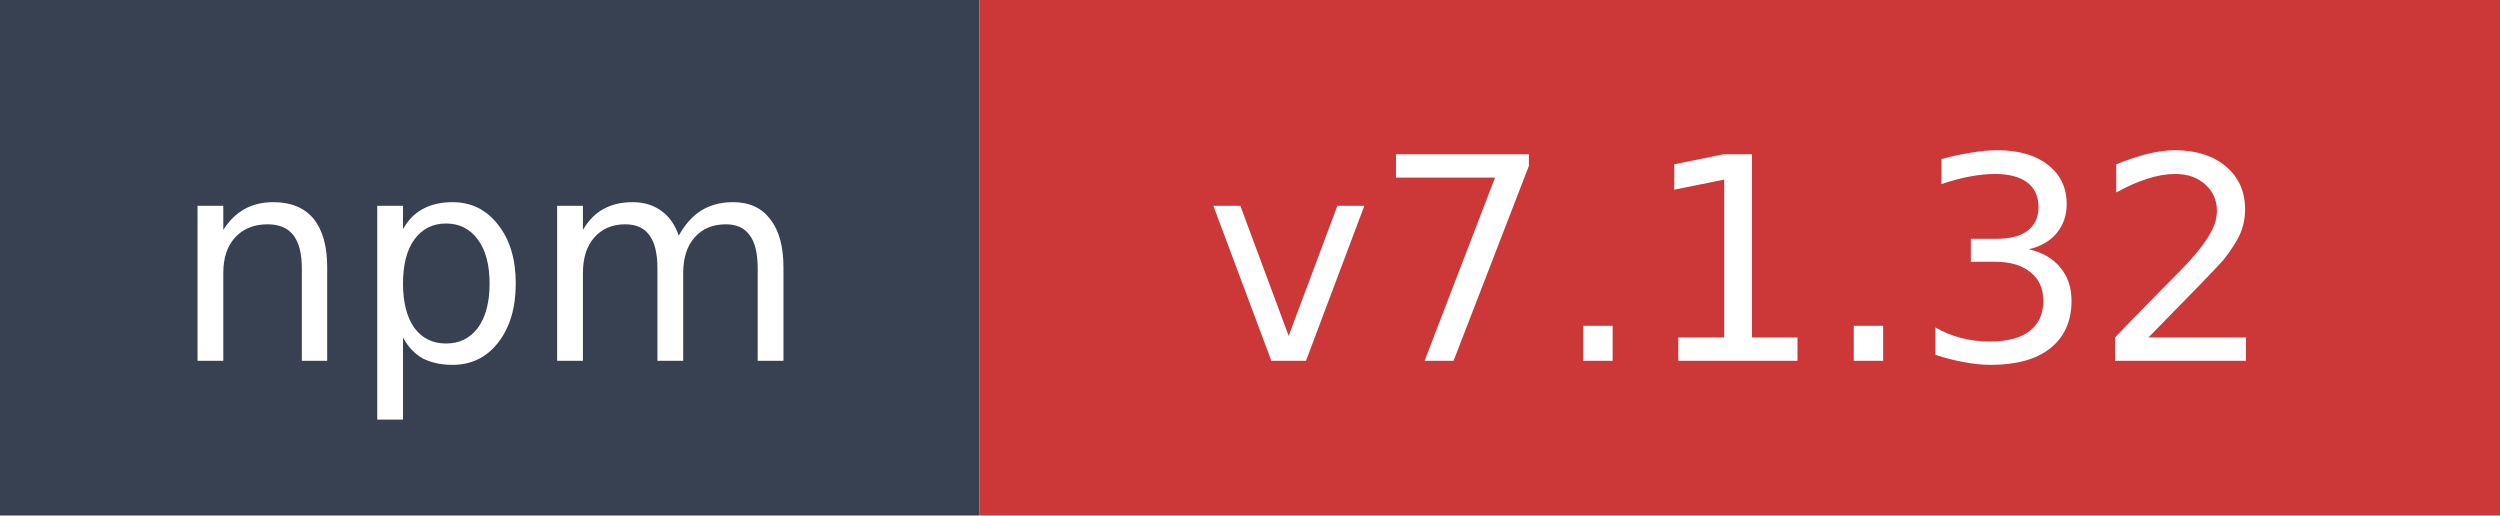
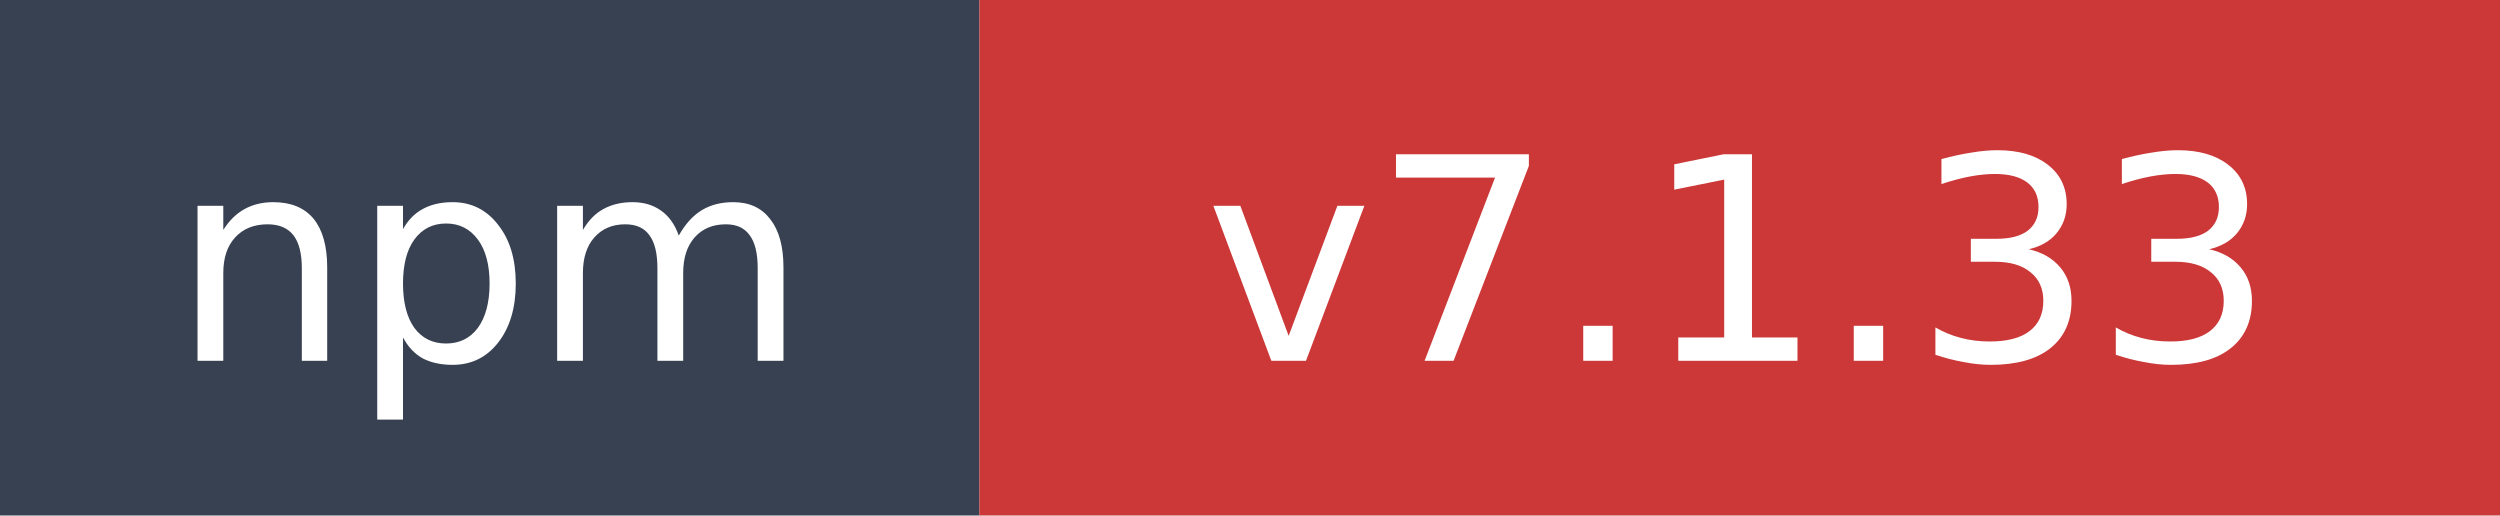
- <svg xmlns="http://www.w3.org/2000/svg" width="97" height="20" role="img" aria-label="npm: v7.1.32">
+ <svg xmlns="http://www.w3.org/2000/svg" width="97" height="20" role="img" aria-label="npm: v7.1.33">
  <rect width="38" height="20" fill="#374151" />
  <rect x="38" width="59" height="20" fill="#cb3837" />
  <text x="19" y="14" fill="#ffffff" font-family="Verdana,Geneva,DejaVu Sans,sans-serif" font-size="11" text-anchor="middle">npm</text>
-   <text x="67.5" y="14" fill="#ffffff" font-family="Verdana,Geneva,DejaVu Sans,sans-serif" font-size="11" text-anchor="middle">v7.1.32</text>
+   <text x="67.5" y="14" fill="#ffffff" font-family="Verdana,Geneva,DejaVu Sans,sans-serif" font-size="11" text-anchor="middle">v7.1.33</text>
</svg>
